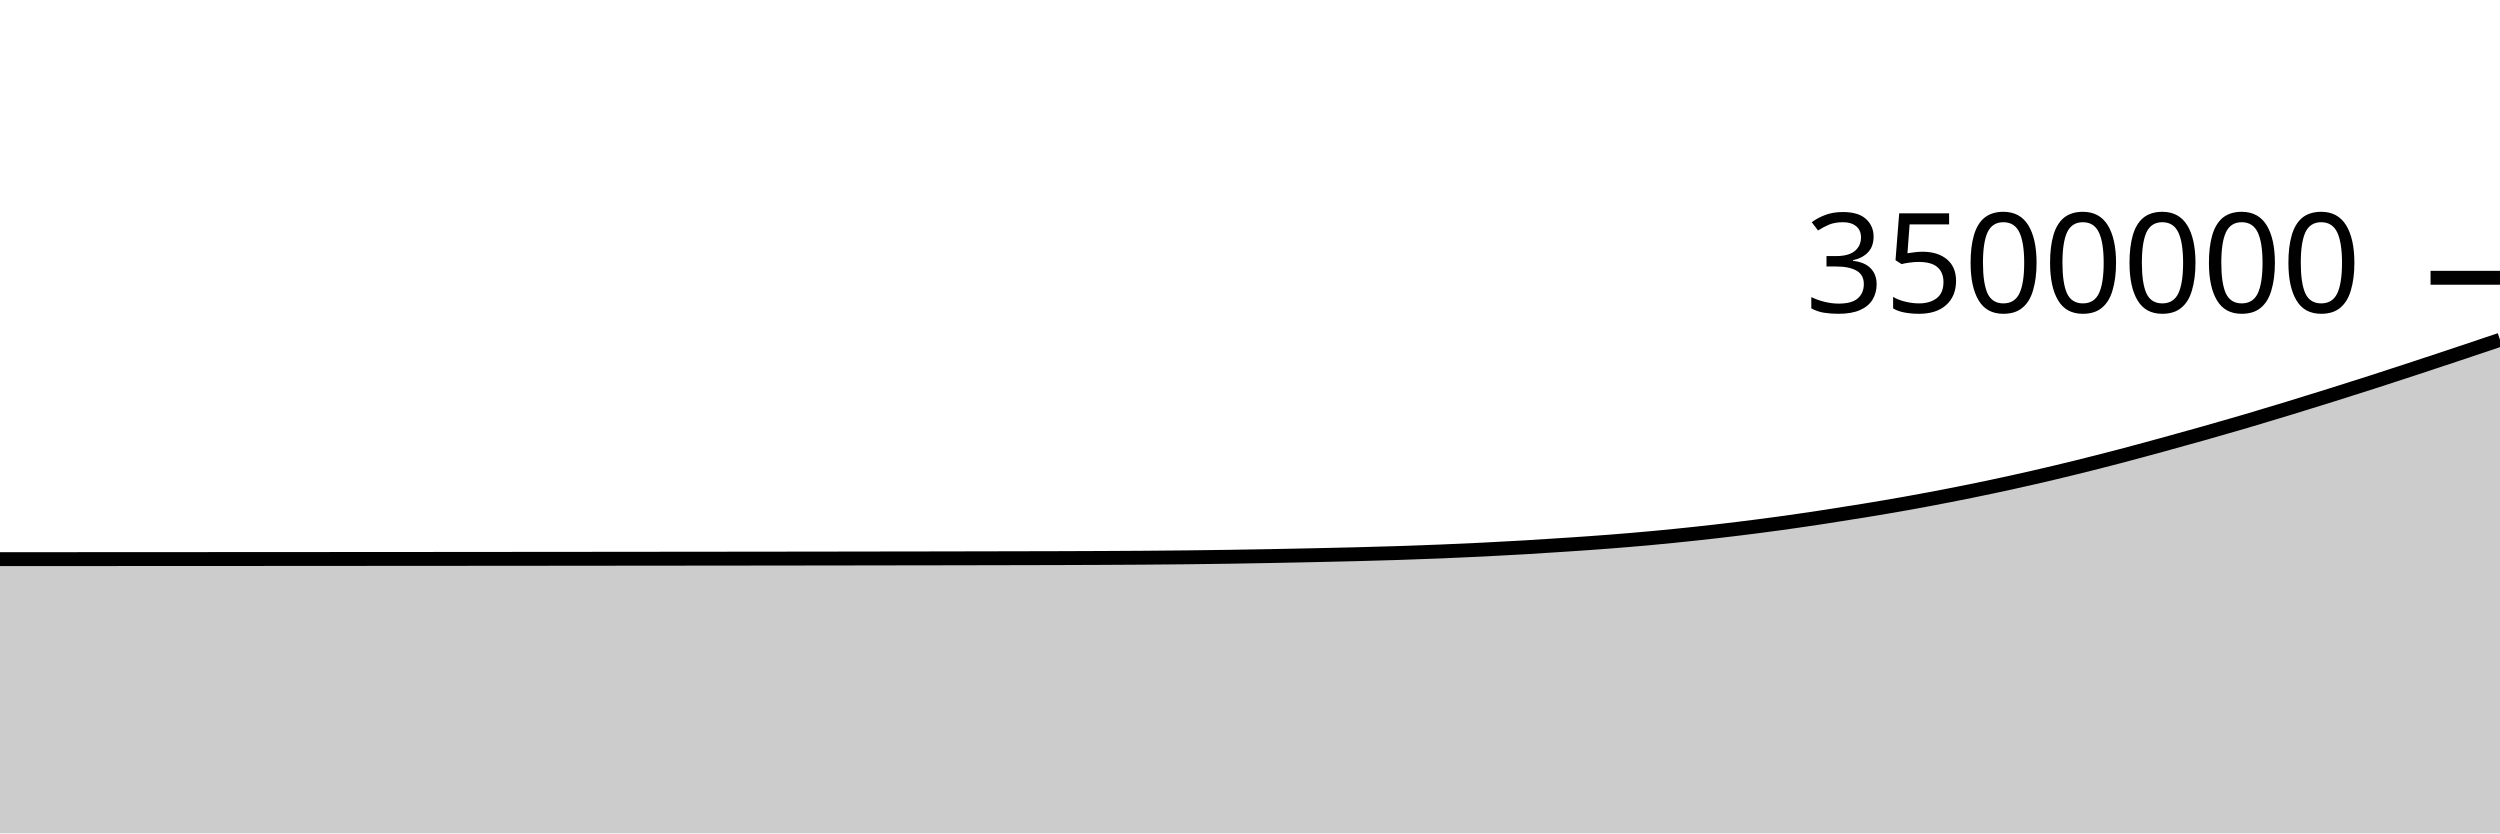
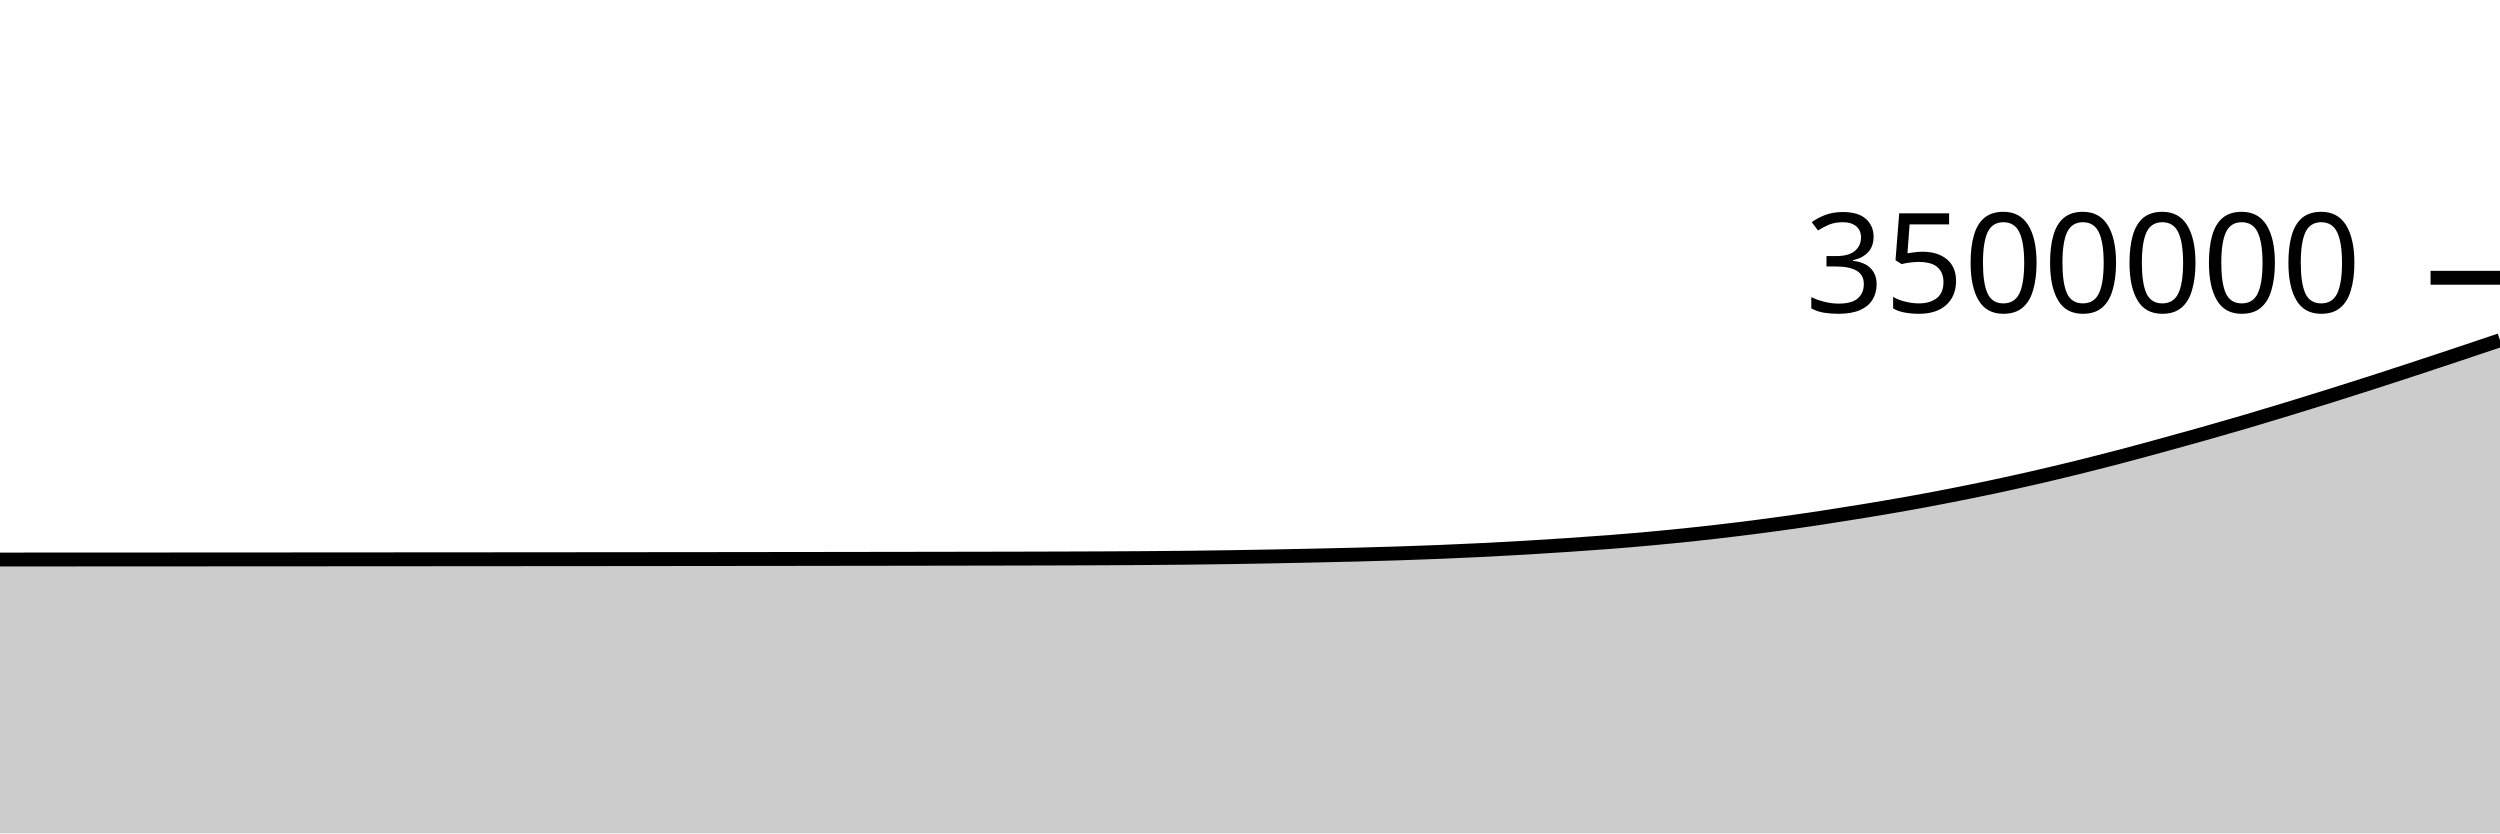
<svg xmlns="http://www.w3.org/2000/svg" viewBox="0 0 180 60">
  <g transform="translate(0,20)">
-     <path class="area" fill="rgba(0, 0, 0, 0.2)" d="M0,20.259C1.017,20.258,2.034,20.258,3.051,20.257C4.068,20.257,5.085,20.256,6.102,20.256C7.119,20.255,8.136,20.255,9.153,20.254C10.169,20.254,11.186,20.253,12.203,20.253C13.22,20.252,14.237,20.252,15.254,20.251C16.271,20.251,17.288,20.25,18.305,20.25C19.322,20.249,20.339,20.248,21.356,20.248C22.373,20.247,23.39,20.247,24.407,20.246C25.424,20.245,26.441,20.245,27.458,20.244C28.475,20.243,29.492,20.243,30.508,20.242C31.525,20.241,32.542,20.241,33.559,20.24C34.576,20.239,35.593,20.238,36.61,20.237C37.627,20.237,38.644,20.236,39.661,20.235C40.678,20.234,41.695,20.233,42.712,20.232C43.729,20.231,44.746,20.23,45.763,20.229C46.78,20.228,47.797,20.227,48.814,20.226C49.831,20.225,50.847,20.224,51.864,20.223C52.881,20.222,53.898,20.221,54.915,20.22C55.932,20.218,56.949,20.217,57.966,20.216C58.983,20.215,60,20.213,61.017,20.212C62.034,20.21,63.051,20.209,64.068,20.207C65.085,20.206,66.102,20.204,67.119,20.203C68.136,20.201,69.153,20.199,70.169,20.197C71.186,20.195,72.203,20.193,73.22,20.191C74.237,20.189,75.254,20.187,76.271,20.184C77.288,20.18,78.305,20.177,79.322,20.172C80.339,20.168,81.356,20.162,82.373,20.155C83.39,20.147,84.407,20.139,85.424,20.128C86.441,20.117,87.458,20.103,88.475,20.088C89.492,20.073,90.508,20.055,91.525,20.036C92.542,20.017,93.559,19.996,94.576,19.974C95.593,19.952,96.61,19.93,97.627,19.904C98.644,19.878,99.661,19.85,100.678,19.817C101.695,19.783,102.712,19.747,103.729,19.706C104.746,19.664,105.763,19.619,106.78,19.569C107.797,19.519,108.814,19.464,109.831,19.404C110.847,19.344,111.864,19.279,112.881,19.21C113.898,19.142,114.915,19.073,115.932,18.993C116.949,18.914,117.966,18.828,118.983,18.734C120,18.64,121.017,18.538,122.034,18.428C123.051,18.319,124.068,18.203,125.085,18.078C126.102,17.954,127.119,17.822,128.136,17.683C129.153,17.543,130.169,17.394,131.186,17.24C132.203,17.086,133.22,16.925,134.237,16.758C135.254,16.591,136.271,16.419,137.288,16.237C138.305,16.055,139.322,15.865,140.339,15.666C141.356,15.468,142.373,15.262,143.39,15.046C144.407,14.831,145.424,14.606,146.441,14.373C147.458,14.14,148.475,13.897,149.492,13.647C150.508,13.397,151.525,13.138,152.542,12.872C153.559,12.606,154.576,12.329,155.593,12.051C156.61,11.773,157.627,11.491,158.644,11.204C159.661,10.916,160.678,10.625,161.695,10.326C162.712,10.026,163.729,9.72,164.746,9.409C165.763,9.099,166.78,8.783,167.797,8.464C168.814,8.145,169.831,7.823,170.847,7.496C171.864,7.169,172.881,6.836,173.898,6.502C174.915,6.168,175.932,5.829,176.949,5.49C177.966,5.151,178.983,4.808,180,4.466L180,40C178.983,40,177.966,40,176.949,40C175.932,40,174.915,40,173.898,40C172.881,40,171.864,40,170.847,40C169.831,40,168.814,40,167.797,40C166.78,40,165.763,40,164.746,40C163.729,40,162.712,40,161.695,40C160.678,40,159.661,40,158.644,40C157.627,40,156.61,40,155.593,40C154.576,40,153.559,40,152.542,40C151.525,40,150.508,40,149.492,40C148.475,40,147.458,40,146.441,40C145.424,40,144.407,40,143.39,40C142.373,40,141.356,40,140.339,40C139.322,40,138.305,40,137.288,40C136.271,40,135.254,40,134.237,40C133.22,40,132.203,40,131.186,40C130.169,40,129.153,40,128.136,40C127.119,40,126.102,40,125.085,40C124.068,40,123.051,40,122.034,40C121.017,40,120,40,118.983,40C117.966,40,116.949,40,115.932,40C114.915,40,113.898,40,112.881,40C111.864,40,110.847,40,109.831,40C108.814,40,107.797,40,106.78,40C105.763,40,104.746,40,103.729,40C102.712,40,101.695,40,100.678,40C99.661,40,98.644,40,97.627,40C96.61,40,95.593,40,94.576,40C93.559,40,92.542,40,91.525,40C90.508,40,89.492,40,88.475,40C87.458,40,86.441,40,85.424,40C84.407,40,83.39,40,82.373,40C81.356,40,80.339,40,79.322,40C78.305,40,77.288,40,76.271,40C75.254,40,74.237,40,73.22,40C72.203,40,71.186,40,70.169,40C69.153,40,68.136,40,67.119,40C66.102,40,65.085,40,64.068,40C63.051,40,62.034,40,61.017,40C60,40,58.983,40,57.966,40C56.949,40,55.932,40,54.915,40C53.898,40,52.881,40,51.864,40C50.847,40,49.831,40,48.814,40C47.797,40,46.78,40,45.763,40C44.746,40,43.729,40,42.712,40C41.695,40,40.678,40,39.661,40C38.644,40,37.627,40,36.61,40C35.593,40,34.576,40,33.559,40C32.542,40,31.525,40,30.508,40C29.492,40,28.475,40,27.458,40C26.441,40,25.424,40,24.407,40C23.39,40,22.373,40,21.356,40C20.339,40,19.322,40,18.305,40C17.288,40,16.271,40,15.254,40C14.237,40,13.22,40,12.203,40C11.186,40,10.169,40,9.153,40C8.136,40,7.119,40,6.102,40C5.085,40,4.068,40,3.051,40C2.034,40,1.017,40,0,40Z" />
-     <path class="line" stroke="black" fill="none" d="M0,20.259C1.017,20.258,2.034,20.258,3.051,20.257C4.068,20.257,5.085,20.256,6.102,20.256C7.119,20.255,8.136,20.255,9.153,20.254C10.169,20.254,11.186,20.253,12.203,20.253C13.22,20.252,14.237,20.252,15.254,20.251C16.271,20.251,17.288,20.25,18.305,20.25C19.322,20.249,20.339,20.248,21.356,20.248C22.373,20.247,23.39,20.247,24.407,20.246C25.424,20.245,26.441,20.245,27.458,20.244C28.475,20.243,29.492,20.243,30.508,20.242C31.525,20.241,32.542,20.241,33.559,20.24C34.576,20.239,35.593,20.238,36.61,20.237C37.627,20.237,38.644,20.236,39.661,20.235C40.678,20.234,41.695,20.233,42.712,20.232C43.729,20.231,44.746,20.23,45.763,20.229C46.78,20.228,47.797,20.227,48.814,20.226C49.831,20.225,50.847,20.224,51.864,20.223C52.881,20.222,53.898,20.221,54.915,20.22C55.932,20.218,56.949,20.217,57.966,20.216C58.983,20.215,60,20.213,61.017,20.212C62.034,20.21,63.051,20.209,64.068,20.207C65.085,20.206,66.102,20.204,67.119,20.203C68.136,20.201,69.153,20.199,70.169,20.197C71.186,20.195,72.203,20.193,73.22,20.191C74.237,20.189,75.254,20.187,76.271,20.184C77.288,20.18,78.305,20.177,79.322,20.172C80.339,20.168,81.356,20.162,82.373,20.155C83.39,20.147,84.407,20.139,85.424,20.128C86.441,20.117,87.458,20.103,88.475,20.088C89.492,20.073,90.508,20.055,91.525,20.036C92.542,20.017,93.559,19.996,94.576,19.974C95.593,19.952,96.61,19.93,97.627,19.904C98.644,19.878,99.661,19.85,100.678,19.817C101.695,19.783,102.712,19.747,103.729,19.706C104.746,19.664,105.763,19.619,106.78,19.569C107.797,19.519,108.814,19.464,109.831,19.404C110.847,19.344,111.864,19.279,112.881,19.21C113.898,19.142,114.915,19.073,115.932,18.993C116.949,18.914,117.966,18.828,118.983,18.734C120,18.64,121.017,18.538,122.034,18.428C123.051,18.319,124.068,18.203,125.085,18.078C126.102,17.954,127.119,17.822,128.136,17.683C129.153,17.543,130.169,17.394,131.186,17.24C132.203,17.086,133.22,16.925,134.237,16.758C135.254,16.591,136.271,16.419,137.288,16.237C138.305,16.055,139.322,15.865,140.339,15.666C141.356,15.468,142.373,15.262,143.39,15.046C144.407,14.831,145.424,14.606,146.441,14.373C147.458,14.14,148.475,13.897,149.492,13.647C150.508,13.397,151.525,13.138,152.542,12.872C153.559,12.606,154.576,12.329,155.593,12.051C156.61,11.773,157.627,11.491,158.644,11.204C159.661,10.916,160.678,10.625,161.695,10.326C162.712,10.026,163.729,9.72,164.746,9.409C165.763,9.099,166.78,8.783,167.797,8.464C168.814,8.145,169.831,7.823,170.847,7.496C171.864,7.169,172.881,6.836,173.898,6.502C174.915,6.168,175.932,5.829,176.949,5.49C177.966,5.151,178.983,4.808,180,4.466" />
+     <path class="area" fill="rgba(0, 0, 0, 0.2)" d="M0,20.286C1.017,20.285,2.034,20.285,3.051,20.284C4.068,20.284,5.085,20.283,6.102,20.283C7.119,20.282,8.136,20.282,9.153,20.281C10.169,20.281,11.186,20.28,12.203,20.28C13.22,20.279,14.237,20.279,15.254,20.278C16.271,20.278,17.288,20.277,18.305,20.277C19.322,20.276,20.339,20.276,21.356,20.275C22.373,20.274,23.39,20.274,24.407,20.273C25.424,20.273,26.441,20.272,27.458,20.271C28.475,20.271,29.492,20.27,30.508,20.269C31.525,20.269,32.542,20.268,33.559,20.267C34.576,20.266,35.593,20.266,36.61,20.265C37.627,20.264,38.644,20.263,39.661,20.262C40.678,20.261,41.695,20.261,42.712,20.26C43.729,20.259,44.746,20.258,45.763,20.257C46.78,20.256,47.797,20.255,48.814,20.254C49.831,20.253,50.847,20.252,51.864,20.251C52.881,20.249,53.898,20.248,54.915,20.247C55.932,20.246,56.949,20.245,57.966,20.244C58.983,20.242,60,20.241,61.017,20.239C62.034,20.238,63.051,20.237,64.068,20.235C65.085,20.234,66.102,20.232,67.119,20.23C68.136,20.229,69.153,20.227,70.169,20.225C71.186,20.223,72.203,20.221,73.22,20.219C74.237,20.217,75.254,20.215,76.271,20.211C77.288,20.208,78.305,20.205,79.322,20.2C80.339,20.196,81.356,20.19,82.373,20.183C83.39,20.175,84.407,20.167,85.424,20.156C86.441,20.145,87.458,20.131,88.475,20.116C89.492,20.101,90.508,20.083,91.525,20.064C92.542,20.045,93.559,20.024,94.576,20.002C95.593,19.98,96.61,19.958,97.627,19.932C98.644,19.906,99.661,19.878,100.678,19.845C101.695,19.812,102.712,19.775,103.729,19.734C104.746,19.693,105.763,19.648,106.78,19.597C107.797,19.547,108.814,19.492,109.831,19.432C110.847,19.373,111.864,19.307,112.881,19.239C113.898,19.17,114.915,19.101,115.932,19.022C116.949,18.942,117.966,18.856,118.983,18.762C120,18.668,121.017,18.566,122.034,18.457C123.051,18.348,124.068,18.231,125.085,18.107C126.102,17.982,127.119,17.851,128.136,17.711C129.153,17.572,130.169,17.423,131.186,17.269C132.203,17.115,133.22,16.954,134.237,16.787C135.254,16.619,136.271,16.448,137.288,16.266C138.305,16.084,139.322,15.893,140.339,15.695C141.356,15.496,142.373,15.291,143.39,15.075C144.407,14.859,145.424,14.635,146.441,14.402C147.458,14.168,148.475,13.926,149.492,13.676C150.508,13.426,151.525,13.167,152.542,12.901C153.559,12.635,154.576,12.358,155.593,12.08C156.61,11.802,157.627,11.52,158.644,11.233C159.661,10.945,160.678,10.654,161.695,10.355C162.712,10.055,163.729,9.749,164.746,9.438C165.763,9.128,166.78,8.812,167.797,8.493C168.814,8.174,169.831,7.852,170.847,7.525C171.864,7.198,172.881,6.865,173.898,6.531C174.915,6.197,175.932,5.858,176.949,5.519C177.966,5.18,178.983,4.838,180,4.495L180,40C178.983,40,177.966,40,176.949,40C175.932,40,174.915,40,173.898,40C172.881,40,171.864,40,170.847,40C169.831,40,168.814,40,167.797,40C166.78,40,165.763,40,164.746,40C163.729,40,162.712,40,161.695,40C160.678,40,159.661,40,158.644,40C157.627,40,156.61,40,155.593,40C154.576,40,153.559,40,152.542,40C151.525,40,150.508,40,149.492,40C148.475,40,147.458,40,146.441,40C145.424,40,144.407,40,143.39,40C142.373,40,141.356,40,140.339,40C139.322,40,138.305,40,137.288,40C136.271,40,135.254,40,134.237,40C133.22,40,132.203,40,131.186,40C130.169,40,129.153,40,128.136,40C127.119,40,126.102,40,125.085,40C124.068,40,123.051,40,122.034,40C121.017,40,120,40,118.983,40C117.966,40,116.949,40,115.932,40C114.915,40,113.898,40,112.881,40C111.864,40,110.847,40,109.831,40C108.814,40,107.797,40,106.78,40C105.763,40,104.746,40,103.729,40C102.712,40,101.695,40,100.678,40C99.661,40,98.644,40,97.627,40C96.61,40,95.593,40,94.576,40C93.559,40,92.542,40,91.525,40C90.508,40,89.492,40,88.475,40C87.458,40,86.441,40,85.424,40C84.407,40,83.39,40,82.373,40C81.356,40,80.339,40,79.322,40C78.305,40,77.288,40,76.271,40C75.254,40,74.237,40,73.22,40C72.203,40,71.186,40,70.169,40C69.153,40,68.136,40,67.119,40C66.102,40,65.085,40,64.068,40C63.051,40,62.034,40,61.017,40C60,40,58.983,40,57.966,40C56.949,40,55.932,40,54.915,40C53.898,40,52.881,40,51.864,40C50.847,40,49.831,40,48.814,40C47.797,40,46.78,40,45.763,40C44.746,40,43.729,40,42.712,40C41.695,40,40.678,40,39.661,40C38.644,40,37.627,40,36.61,40C35.593,40,34.576,40,33.559,40C32.542,40,31.525,40,30.508,40C29.492,40,28.475,40,27.458,40C26.441,40,25.424,40,24.407,40C23.39,40,22.373,40,21.356,40C20.339,40,19.322,40,18.305,40C17.288,40,16.271,40,15.254,40C14.237,40,13.22,40,12.203,40C11.186,40,10.169,40,9.153,40C8.136,40,7.119,40,6.102,40C5.085,40,4.068,40,3.051,40C2.034,40,1.017,40,0,40Z" />
+     <path class="line" stroke="black" fill="none" d="M0,20.286C1.017,20.285,2.034,20.285,3.051,20.284C4.068,20.284,5.085,20.283,6.102,20.283C7.119,20.282,8.136,20.282,9.153,20.281C10.169,20.281,11.186,20.28,12.203,20.28C13.22,20.279,14.237,20.279,15.254,20.278C16.271,20.278,17.288,20.277,18.305,20.277C19.322,20.276,20.339,20.276,21.356,20.275C22.373,20.274,23.39,20.274,24.407,20.273C25.424,20.273,26.441,20.272,27.458,20.271C28.475,20.271,29.492,20.27,30.508,20.269C31.525,20.269,32.542,20.268,33.559,20.267C34.576,20.266,35.593,20.266,36.61,20.265C37.627,20.264,38.644,20.263,39.661,20.262C40.678,20.261,41.695,20.261,42.712,20.26C43.729,20.259,44.746,20.258,45.763,20.257C46.78,20.256,47.797,20.255,48.814,20.254C49.831,20.253,50.847,20.252,51.864,20.251C52.881,20.249,53.898,20.248,54.915,20.247C55.932,20.246,56.949,20.245,57.966,20.244C58.983,20.242,60,20.241,61.017,20.239C62.034,20.238,63.051,20.237,64.068,20.235C65.085,20.234,66.102,20.232,67.119,20.23C68.136,20.229,69.153,20.227,70.169,20.225C71.186,20.223,72.203,20.221,73.22,20.219C74.237,20.217,75.254,20.215,76.271,20.211C77.288,20.208,78.305,20.205,79.322,20.2C80.339,20.196,81.356,20.19,82.373,20.183C83.39,20.175,84.407,20.167,85.424,20.156C86.441,20.145,87.458,20.131,88.475,20.116C89.492,20.101,90.508,20.083,91.525,20.064C92.542,20.045,93.559,20.024,94.576,20.002C95.593,19.98,96.61,19.958,97.627,19.932C98.644,19.906,99.661,19.878,100.678,19.845C101.695,19.812,102.712,19.775,103.729,19.734C104.746,19.693,105.763,19.648,106.78,19.597C107.797,19.547,108.814,19.492,109.831,19.432C110.847,19.373,111.864,19.307,112.881,19.239C113.898,19.17,114.915,19.101,115.932,19.022C116.949,18.942,117.966,18.856,118.983,18.762C120,18.668,121.017,18.566,122.034,18.457C123.051,18.348,124.068,18.231,125.085,18.107C126.102,17.982,127.119,17.851,128.136,17.711C129.153,17.572,130.169,17.423,131.186,17.269C132.203,17.115,133.22,16.954,134.237,16.787C135.254,16.619,136.271,16.448,137.288,16.266C138.305,16.084,139.322,15.893,140.339,15.695C141.356,15.496,142.373,15.291,143.39,15.075C144.407,14.859,145.424,14.635,146.441,14.402C147.458,14.168,148.475,13.926,149.492,13.676C150.508,13.426,151.525,13.167,152.542,12.901C153.559,12.635,154.576,12.358,155.593,12.08C156.61,11.802,157.627,11.52,158.644,11.233C159.661,10.945,160.678,10.654,161.695,10.355C162.712,10.055,163.729,9.749,164.746,9.438C165.763,9.128,166.78,8.812,167.797,8.493C168.814,8.174,169.831,7.852,170.847,7.525C171.864,7.198,172.881,6.865,173.898,6.531C174.915,6.197,175.932,5.858,176.949,5.519C177.966,5.18,178.983,4.838,180,4.495" />
    <path class="axis-ceiling" stroke-width="1" stroke="black" fill="none" d="M175,0L180,0" />
    <text class="axis-ceiling-label" font-family="sans-serif" text-anchor="end" font-size="10px" x="170" y="2.5">3500000</text>
  </g>
</svg>
